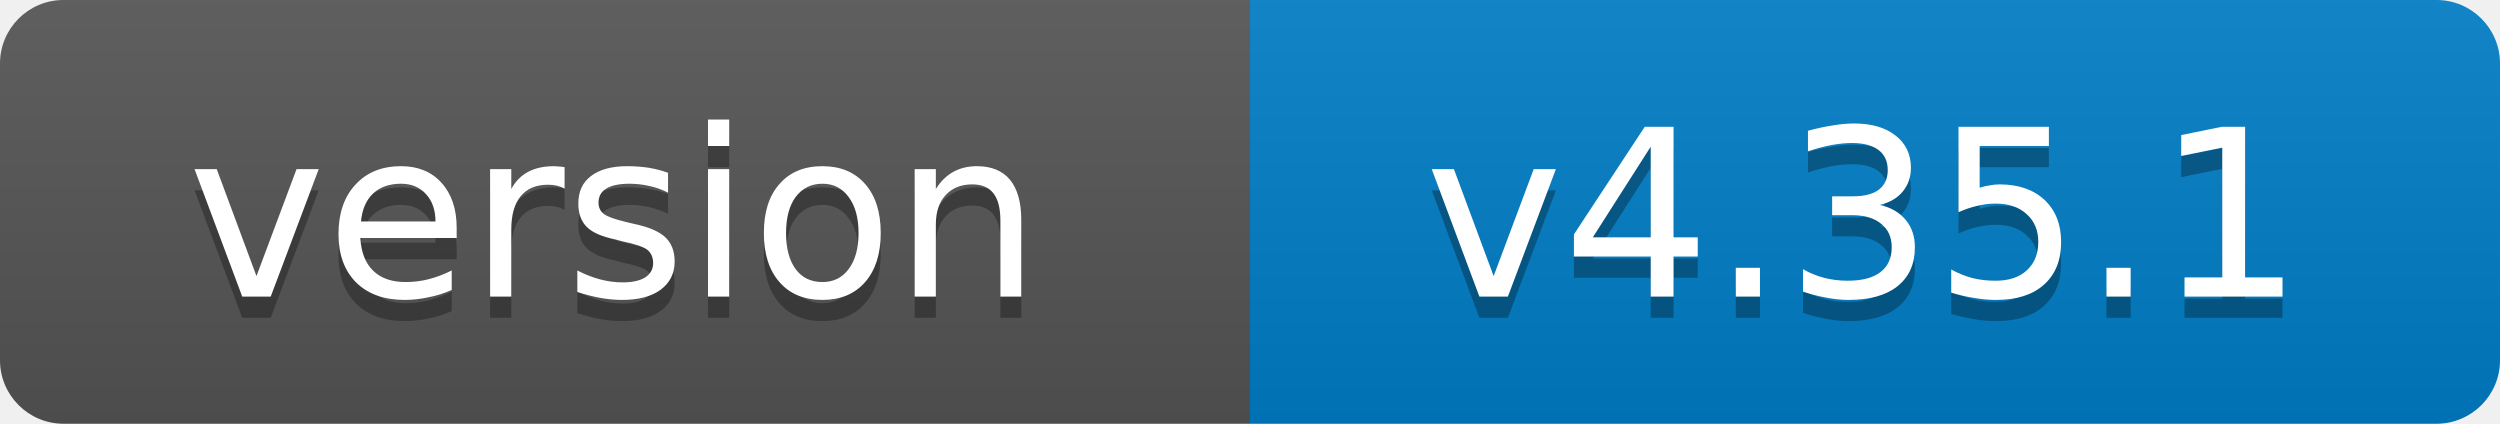
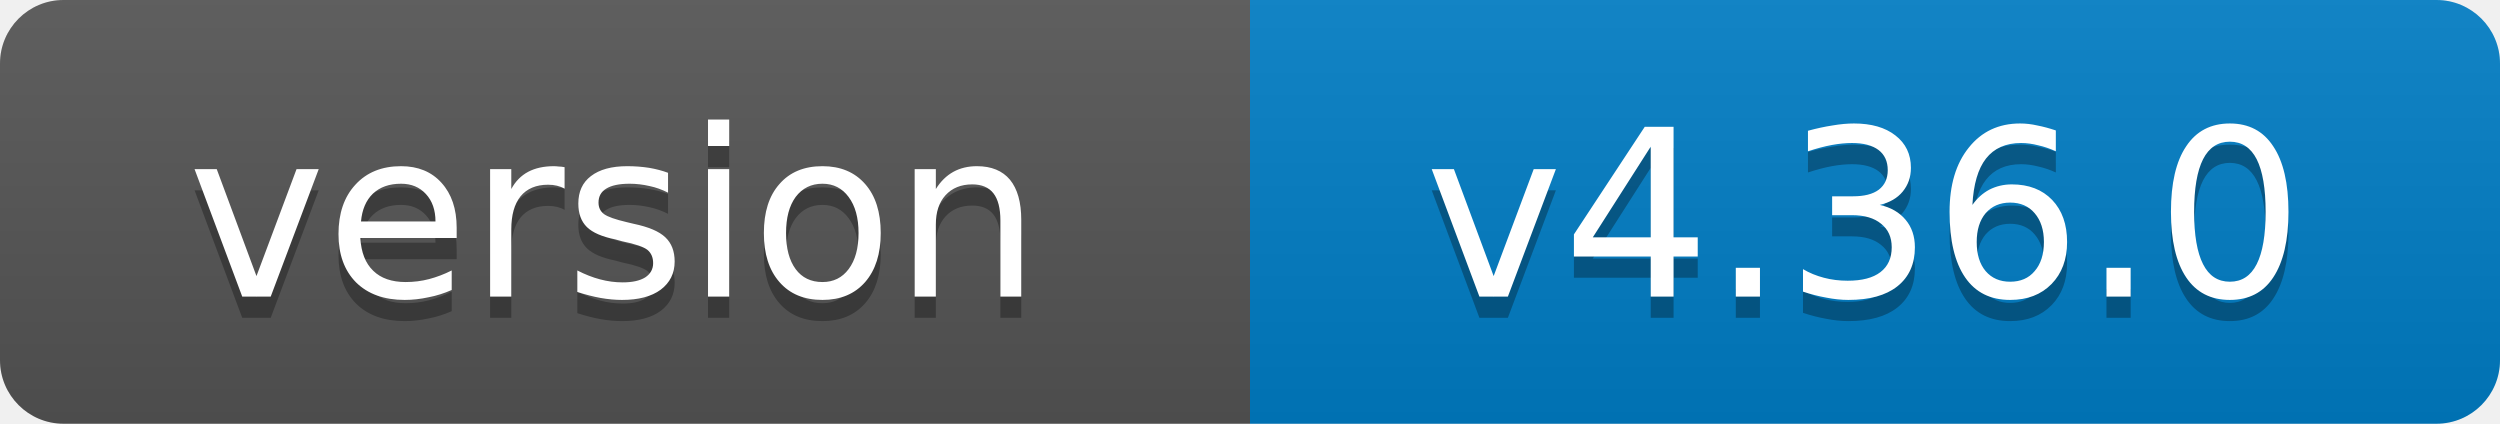
- <svg xmlns="http://www.w3.org/2000/svg" width="118" height="20" role="img" aria-label="version: v4.35.1">
+ <svg xmlns="http://www.w3.org/2000/svg" width="118" height="20" role="img" aria-label="version: v4.36.0">
  <linearGradient id="s" x2="0" y2="100%">
    <stop offset="0" stop-color="#bbb" stop-opacity=".1" />
    <stop offset="1" stop-opacity=".1" />
  </linearGradient>
  <clipPath id="r">
    <rect width="118" height="20" rx="3" fill="#fff" />
  </clipPath>
  <g clip-path="url(#r)">
    <rect width="59" height="20" fill="#555" />
    <rect x="59" width="59" height="20" fill="#007ec6" />
    <rect width="118" height="20" fill="url(#s)" />
  </g>
  <g fill="#fff" text-anchor="middle" font-family="Verdana,Geneva,DejaVu Sans,sans-serif" font-size="11">
    <text x="29" y="15" fill="#010101" fill-opacity=".3">version</text>
    <text x="29" y="14">version</text>
-     <text x="88" y="15" fill="#010101" fill-opacity=".3">v4.35.1</text>
-     <text x="88" y="14">v4.35.1</text>
+     <text x="88" y="15" fill="#010101" fill-opacity=".3">v4.36.0</text>
+     <text x="88" y="14">v4.36.0</text>
  </g>
</svg>
